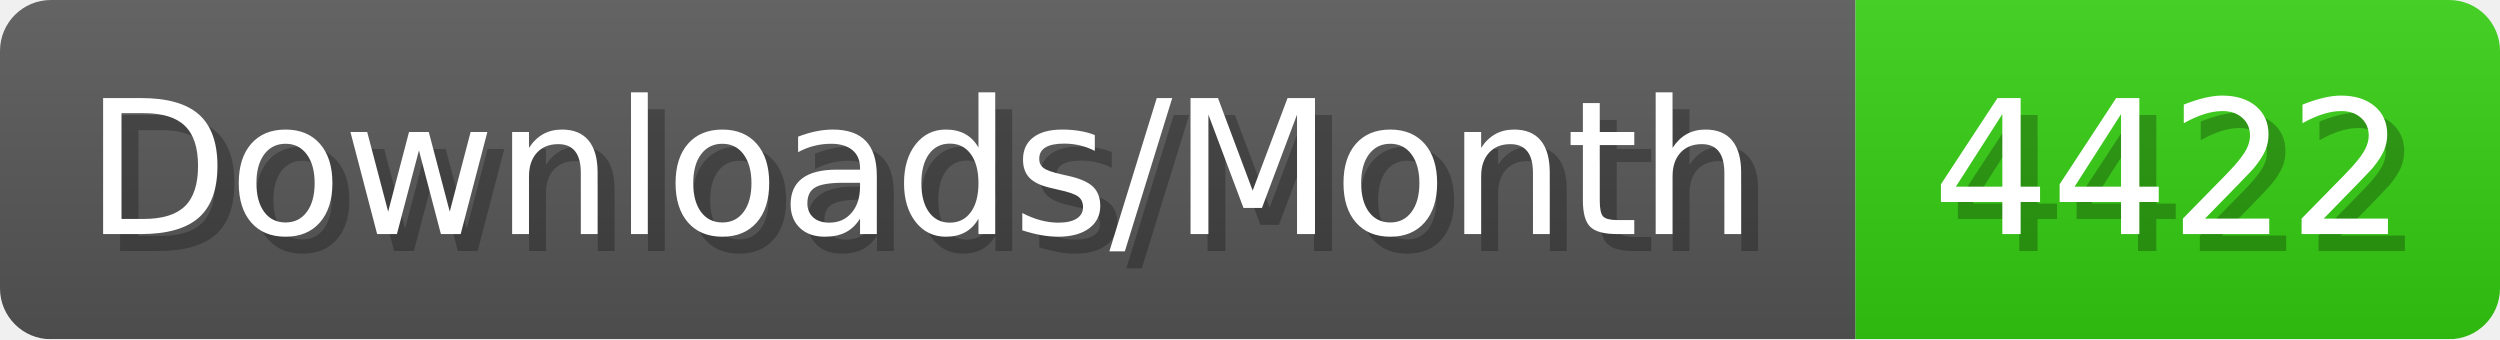
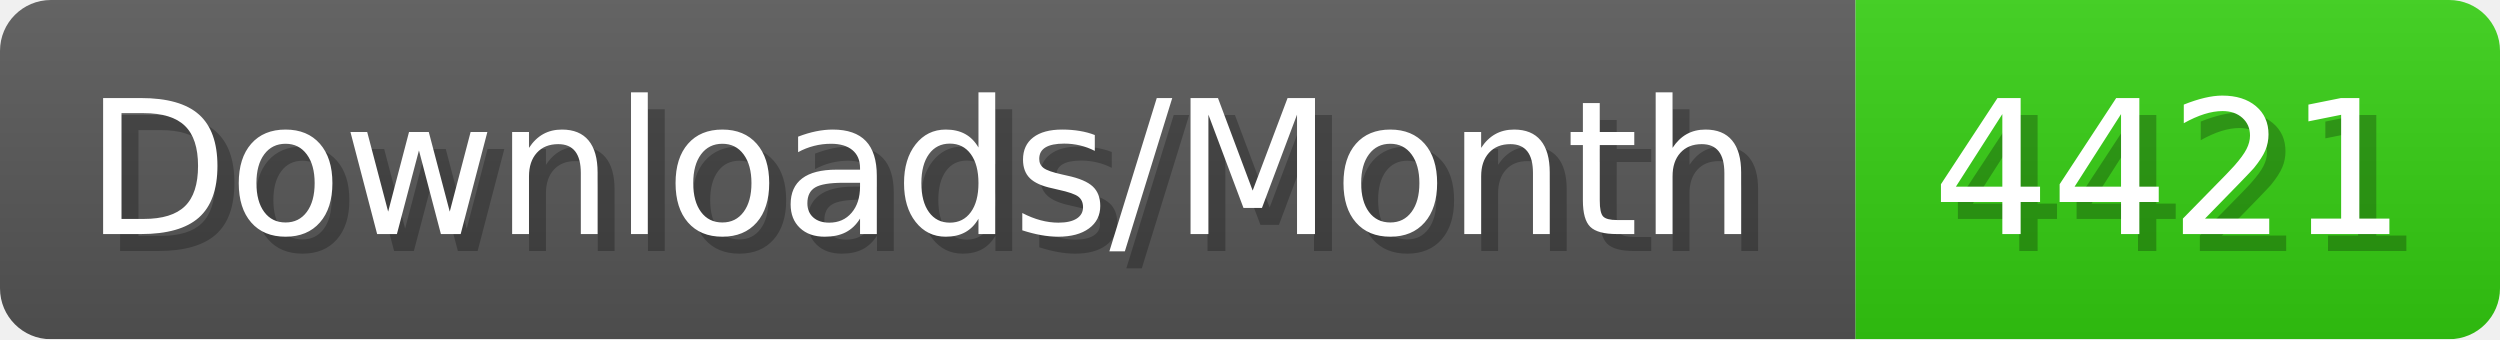
- <svg xmlns="http://www.w3.org/2000/svg" width="147.4" height="20" viewBox="0 0 1474 200" role="img" aria-label="Downloads/Month: 4422">
+ <svg xmlns="http://www.w3.org/2000/svg" width="147.4" height="20" viewBox="0 0 1474 200" role="img" aria-label="Downloads/Month: 4421">
  <linearGradient id="YlXUI" x2="0" y2="100%">
    <stop offset="0" stop-opacity=".1" stop-color="#EEE" />
    <stop offset="1" stop-opacity=".1" />
  </linearGradient>
  <mask id="JHhop">
    <rect width="1474" height="200" rx="30" fill="#FFF" />
  </mask>
  <g mask="url(#JHhop)">
    <rect width="1094" height="200" fill="#555" />
    <rect width="380" height="200" fill="#3C1" x="1094" />
    <rect width="1474" height="200" fill="url(#YlXUI)" />
  </g>
  <g aria-hidden="true" fill="#fff" text-anchor="start" font-family="Verdana,DejaVu Sans,sans-serif" font-size="110">
    <text x="60" y="148" textLength="994" fill="#000" opacity="0.25">Downloads/Month</text>
    <text x="50" y="138" textLength="994">Downloads/Month</text>
-     <text x="1149" y="148" textLength="280" fill="#000" opacity="0.25">4422</text>
-     <text x="1139" y="138" textLength="280">4422</text>
+     <text x="1149" y="148" textLength="280" fill="#000" opacity="0.25">4421</text>
+     <text x="1139" y="138" textLength="280">4421</text>
  </g>
</svg>
